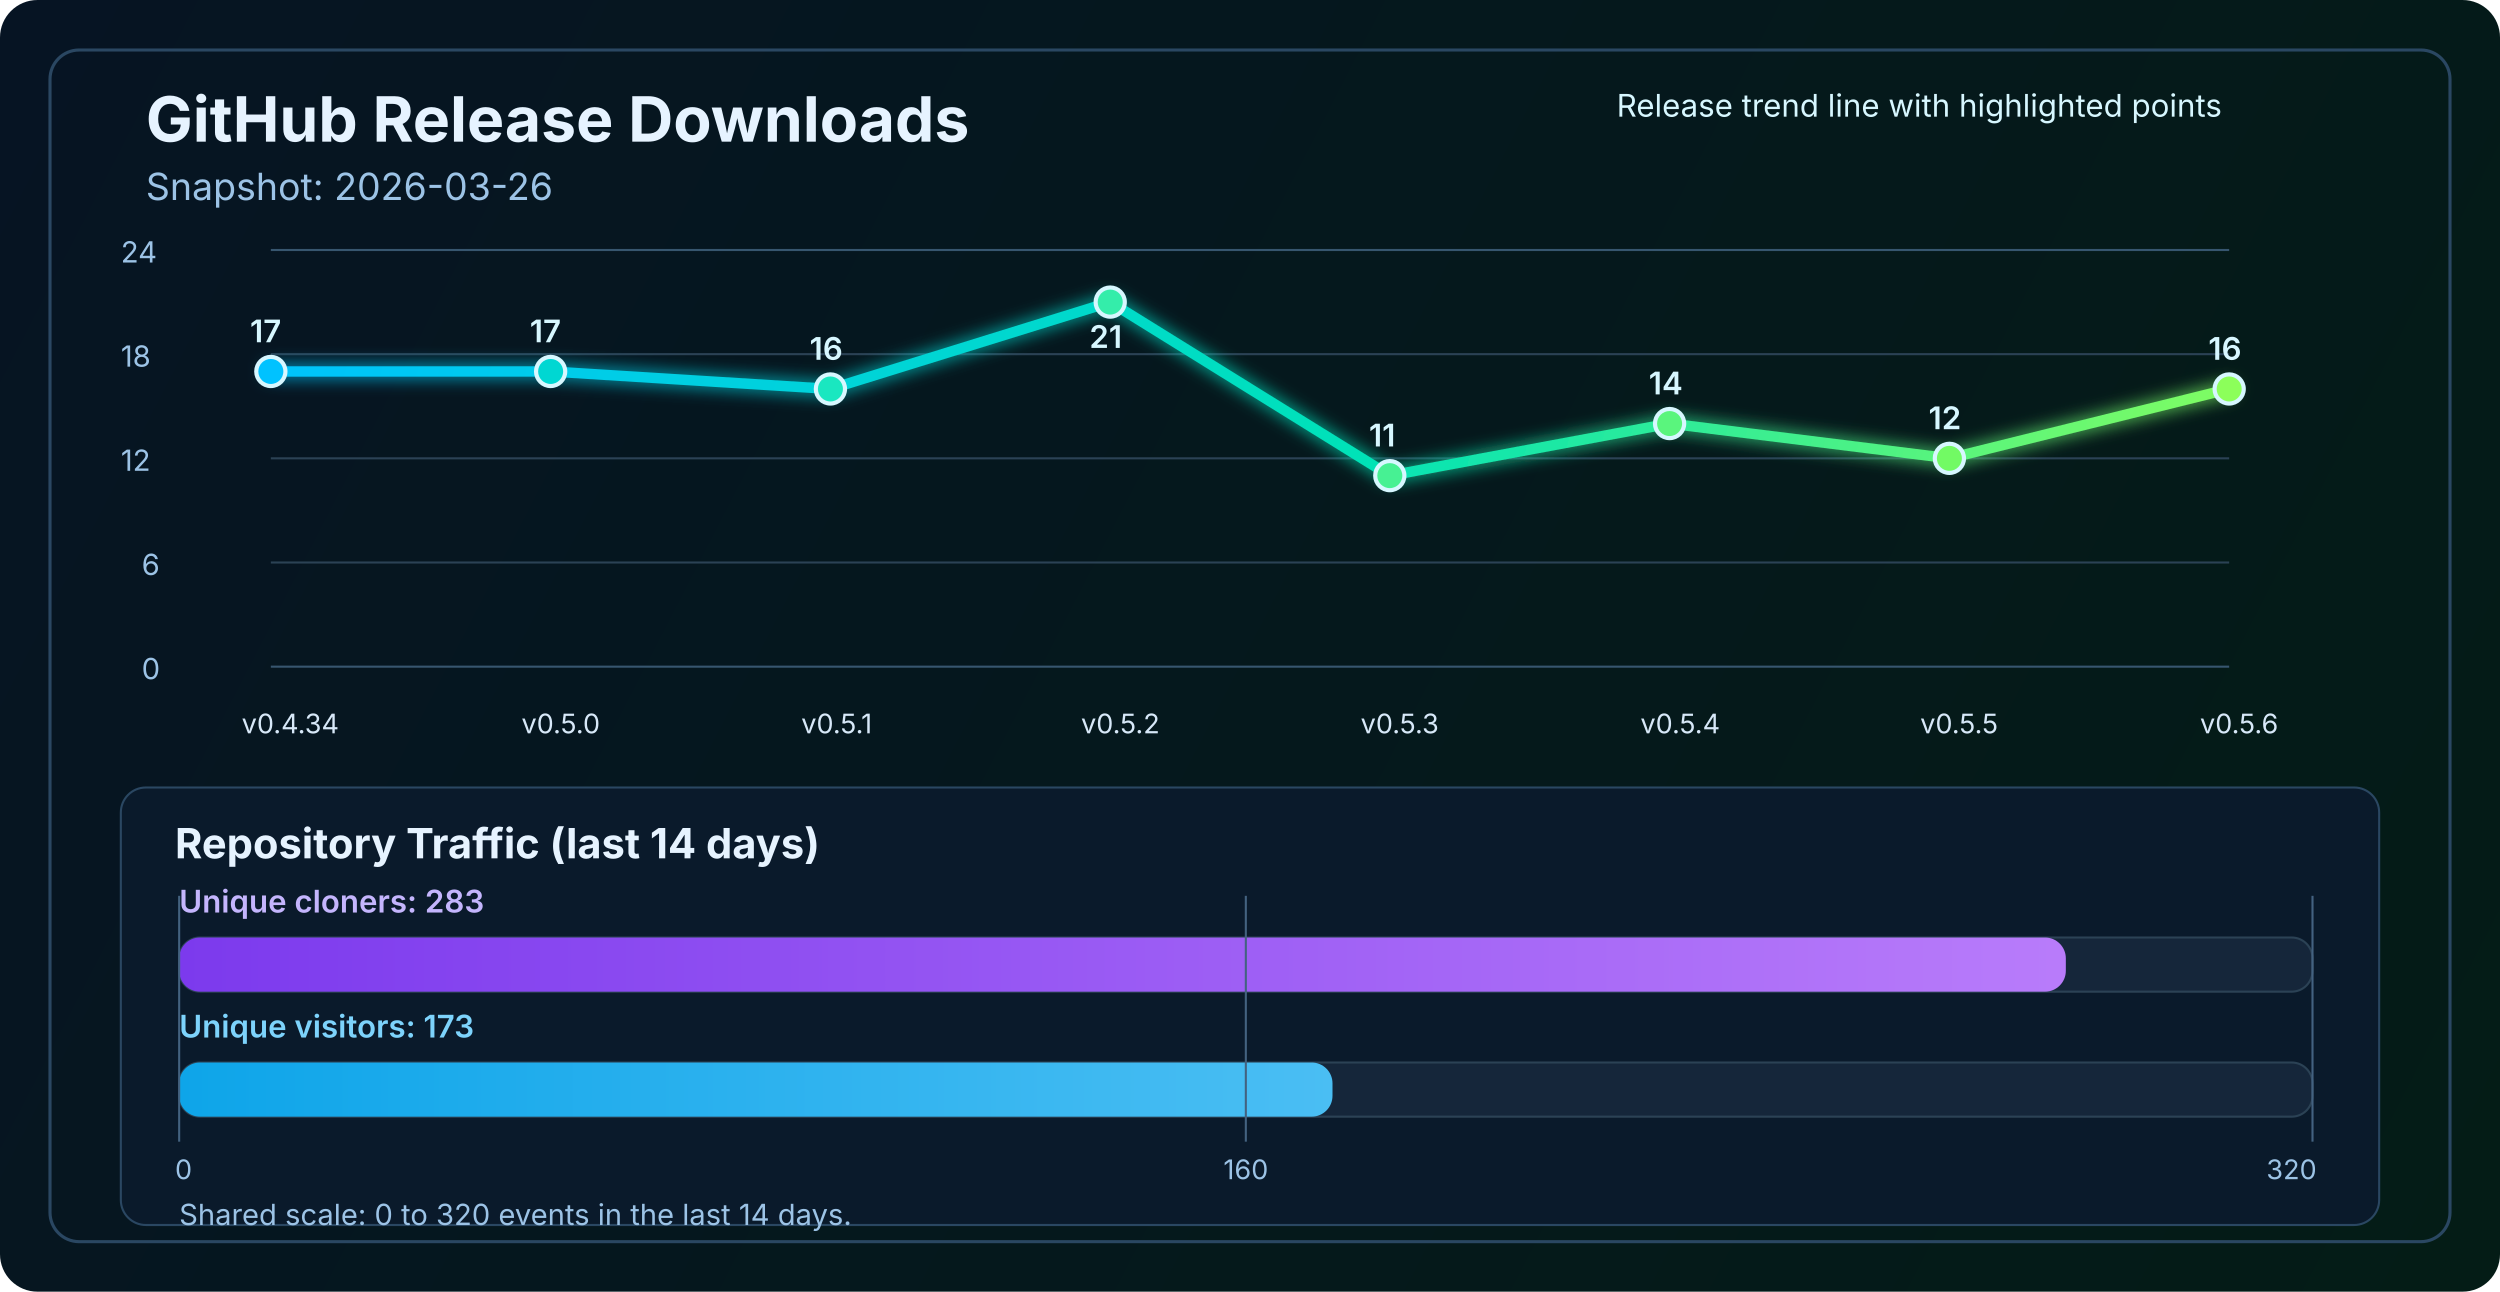
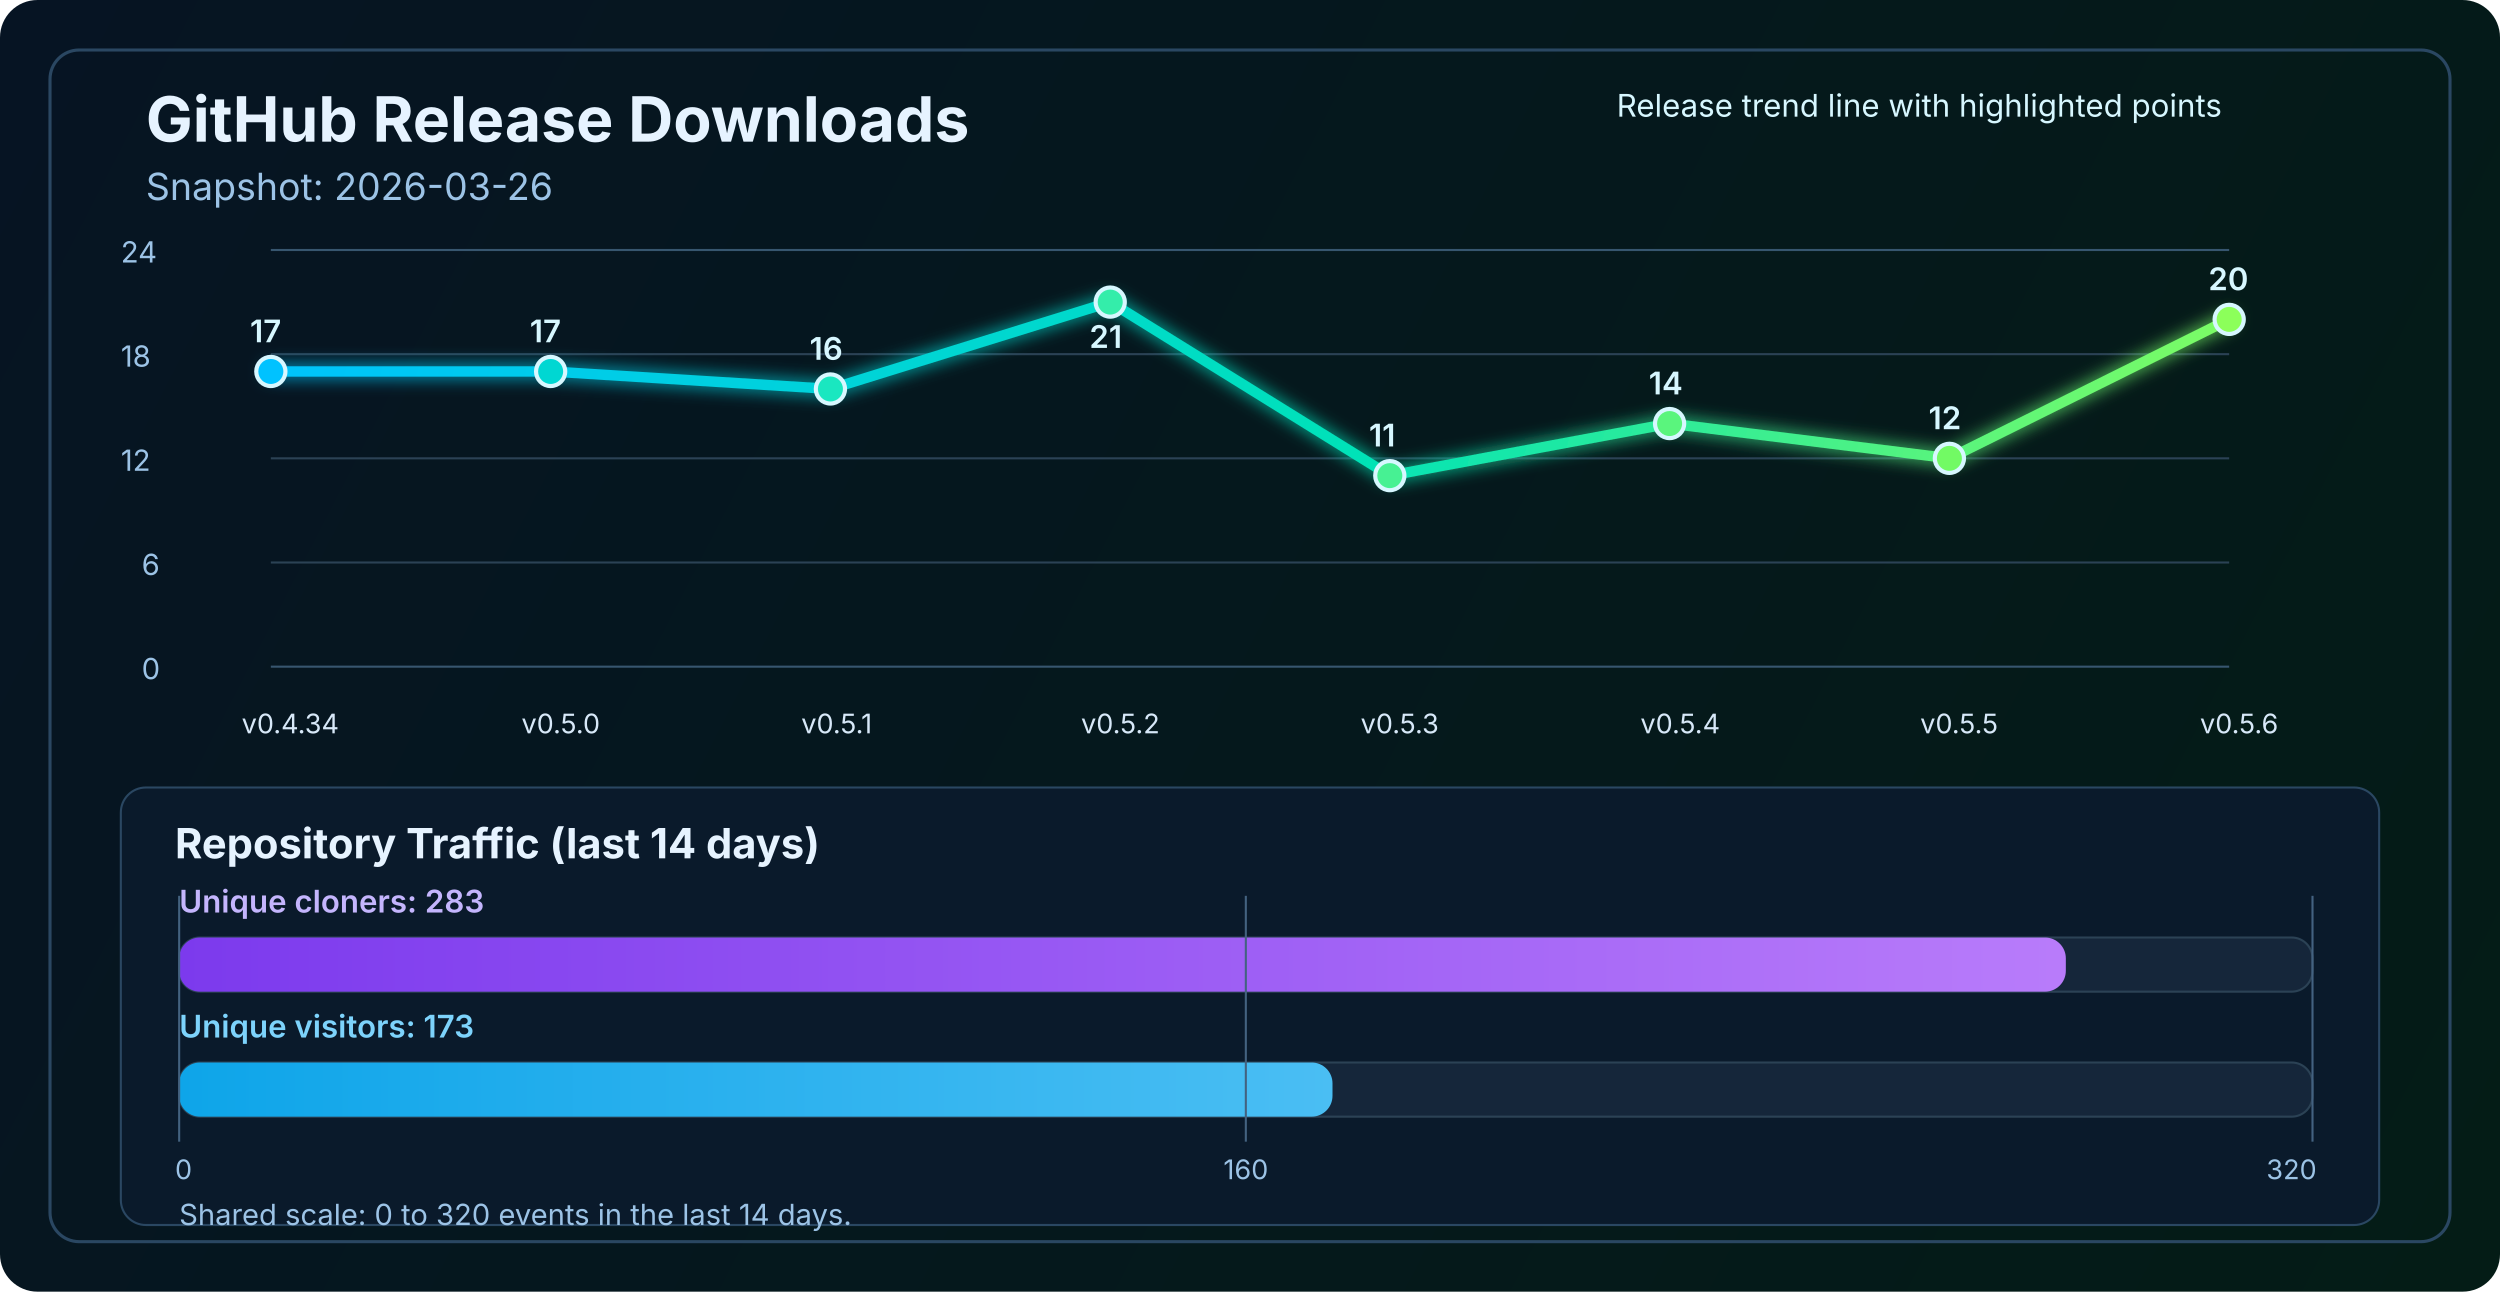
<svg xmlns="http://www.w3.org/2000/svg" width="1200" height="620" viewBox="0 0 1200 620" fill="none" role="img" aria-labelledby="title desc">
  <defs>
    <linearGradient id="bg" x1="0" y1="0" x2="1200" y2="620" gradientUnits="userSpaceOnUse">
      <stop stop-color="#061423" />
      <stop offset="1" stop-color="#041C16" />
    </linearGradient>
    <linearGradient id="line" x1="130" y1="86" x2="1070" y2="340" gradientUnits="userSpaceOnUse">
      <stop stop-color="#00C2FF" />
      <stop offset="0.55" stop-color="#00E2B8" />
      <stop offset="1" stop-color="#8CFF5A" />
    </linearGradient>
    <linearGradient id="cloneFill" x1="86" y1="450" x2="1110" y2="450" gradientUnits="userSpaceOnUse">
      <stop stop-color="#7C3AED" />
      <stop offset="1" stop-color="#C084FC" />
    </linearGradient>
    <linearGradient id="viewFill" x1="86" y1="482" x2="1110" y2="482" gradientUnits="userSpaceOnUse">
      <stop stop-color="#0EA5E9" />
      <stop offset="1" stop-color="#7DD3FC" />
    </linearGradient>
    <filter id="glow" x="-50%" y="-50%" width="200%" height="200%">
      <feGaussianBlur stdDeviation="4" result="blur" />
      <feMerge>
        <feMergeNode in="blur" />
        <feMergeNode in="SourceGraphic" />
      </feMerge>
    </filter>
  </defs>
  <rect width="1200" height="620" rx="18" fill="url(#bg)" />
  <rect x="24" y="24" width="1152" height="572" rx="14" stroke="#2A4762" stroke-width="1.5" />
  <text x="70" y="68" fill="#E6F3FF" font-size="30" font-family="SF Pro Display, -apple-system, BlinkMacSystemFont, Segoe UI, sans-serif" font-weight="700">GitHub Release Downloads</text>
  <text x="70" y="96" fill="#9CC3E6" font-size="18" font-family="SF Pro Text, -apple-system, BlinkMacSystemFont, Segoe UI, sans-serif">Snapshot: 2026-03-26</text>
  <line x1="130" y1="320.0" x2="1070" y2="320.0" stroke="#37566F" stroke-width="1" />
  <line x1="130" y1="270.0" x2="1070" y2="270.0" stroke="#2B4255" stroke-width="1" />
  <line x1="130" y1="220.0" x2="1070" y2="220.0" stroke="#2B4255" stroke-width="1" />
  <line x1="130" y1="170.0" x2="1070" y2="170.0" stroke="#2B4255" stroke-width="1" />
  <line x1="130" y1="120.0" x2="1070" y2="120.0" stroke="#37566F" stroke-width="1" />
  <text x="68" y="326.0" fill="#9CC3E6" font-size="14" font-family="SF Pro Text, -apple-system, BlinkMacSystemFont, Segoe UI, sans-serif">0</text>
  <text x="68" y="276.0" fill="#9CC3E6" font-size="14" font-family="SF Pro Text, -apple-system, BlinkMacSystemFont, Segoe UI, sans-serif">6</text>
  <text x="58" y="226.0" fill="#9CC3E6" font-size="14" font-family="SF Pro Text, -apple-system, BlinkMacSystemFont, Segoe UI, sans-serif">12</text>
  <text x="58" y="176.0" fill="#9CC3E6" font-size="14" font-family="SF Pro Text, -apple-system, BlinkMacSystemFont, Segoe UI, sans-serif">18</text>
  <text x="58" y="126.0" fill="#9CC3E6" font-size="14" font-family="SF Pro Text, -apple-system, BlinkMacSystemFont, Segoe UI, sans-serif">24</text>
-   <polyline points="130.0,178.3 264.3,178.3 398.6,186.7 532.9,145.0 667.1,228.3 801.4,203.3 935.7,220.0 1070.0,186.7" fill="none" stroke="url(#line)" stroke-width="5" stroke-linecap="round" stroke-linejoin="round" filter="url(#glow)" />
+   <polyline points="130.0,178.3 264.3,178.3 398.6,186.7 532.9,145.0 667.1,228.3 801.4,203.3 935.7,220.0 1070.0,153.3" fill="none" stroke="url(#line)" stroke-width="5" stroke-linecap="round" stroke-linejoin="round" filter="url(#glow)" />
  <circle cx="130.0" cy="178.3" r="7" fill="#00C2FF" stroke="#D7F7FF" stroke-width="2" />
  <circle cx="264.3" cy="178.3" r="7" fill="#00D7D2" stroke="#D7F7FF" stroke-width="2" />
  <circle cx="398.6" cy="186.7" r="7" fill="#1AE7C0" stroke="#D7F7FF" stroke-width="2" />
  <circle cx="532.9" cy="145.0" r="7" fill="#34EDAA" stroke="#D7F7FF" stroke-width="2" />
  <circle cx="667.1" cy="228.3" r="7" fill="#47F193" stroke="#D7F7FF" stroke-width="2" />
  <circle cx="801.4" cy="203.3" r="7" fill="#5AF57D" stroke="#D7F7FF" stroke-width="2" />
  <circle cx="935.7" cy="220.0" r="7" fill="#72FA64" stroke="#D7F7FF" stroke-width="2" />
-   <circle cx="1070.0" cy="186.7" r="7" fill="#8CFF5A" stroke="#D7F7FF" stroke-width="2" />
+   <circle cx="1070.0" cy="153.3" r="7" fill="#8CFF5A" stroke="#D7F7FF" stroke-width="2" />
  <text x="116.0" y="352" fill="#D7E8F8" font-size="13" font-family="SF Pro Text, -apple-system, BlinkMacSystemFont, Segoe UI, sans-serif">v0.4.34</text>
  <text x="250.3" y="352" fill="#D7E8F8" font-size="13" font-family="SF Pro Text, -apple-system, BlinkMacSystemFont, Segoe UI, sans-serif">v0.5.0</text>
  <text x="384.6" y="352" fill="#D7E8F8" font-size="13" font-family="SF Pro Text, -apple-system, BlinkMacSystemFont, Segoe UI, sans-serif">v0.5.1</text>
  <text x="518.9" y="352" fill="#D7E8F8" font-size="13" font-family="SF Pro Text, -apple-system, BlinkMacSystemFont, Segoe UI, sans-serif">v0.5.2</text>
  <text x="653.1" y="352" fill="#D7E8F8" font-size="13" font-family="SF Pro Text, -apple-system, BlinkMacSystemFont, Segoe UI, sans-serif">v0.5.3</text>
  <text x="787.4" y="352" fill="#D7E8F8" font-size="13" font-family="SF Pro Text, -apple-system, BlinkMacSystemFont, Segoe UI, sans-serif">v0.5.4</text>
  <text x="921.7" y="352" fill="#D7E8F8" font-size="13" font-family="SF Pro Text, -apple-system, BlinkMacSystemFont, Segoe UI, sans-serif">v0.5.5</text>
  <text x="1056.0" y="352" fill="#D7E8F8" font-size="13" font-family="SF Pro Text, -apple-system, BlinkMacSystemFont, Segoe UI, sans-serif">v0.5.6</text>
  <text x="120.0" y="164.3" fill="#D7F7FF" font-size="15" font-family="SF Pro Text, -apple-system, BlinkMacSystemFont, Segoe UI, sans-serif" font-weight="600">17</text>
  <text x="254.3" y="164.3" fill="#D7F7FF" font-size="15" font-family="SF Pro Text, -apple-system, BlinkMacSystemFont, Segoe UI, sans-serif" font-weight="600">17</text>
  <text x="388.6" y="172.7" fill="#D7F7FF" font-size="15" font-family="SF Pro Text, -apple-system, BlinkMacSystemFont, Segoe UI, sans-serif" font-weight="600">16</text>
  <text x="522.9" y="167.0" fill="#D7F7FF" font-size="15" font-family="SF Pro Text, -apple-system, BlinkMacSystemFont, Segoe UI, sans-serif" font-weight="600">21</text>
  <text x="657.1" y="214.3" fill="#D7F7FF" font-size="15" font-family="SF Pro Text, -apple-system, BlinkMacSystemFont, Segoe UI, sans-serif" font-weight="600">11</text>
  <text x="791.4" y="189.3" fill="#D7F7FF" font-size="15" font-family="SF Pro Text, -apple-system, BlinkMacSystemFont, Segoe UI, sans-serif" font-weight="600">14</text>
  <text x="925.7" y="206.0" fill="#D7F7FF" font-size="15" font-family="SF Pro Text, -apple-system, BlinkMacSystemFont, Segoe UI, sans-serif" font-weight="600">12</text>
-   <text x="1060.0" y="172.7" fill="#D7F7FF" font-size="15" font-family="SF Pro Text, -apple-system, BlinkMacSystemFont, Segoe UI, sans-serif" font-weight="600">16</text>
+   <text x="1060.0" y="139.3" fill="#D7F7FF" font-size="15" font-family="SF Pro Text, -apple-system, BlinkMacSystemFont, Segoe UI, sans-serif" font-weight="600">20</text>
  <text x="776" y="56" fill="#D7F7FF" font-size="15" font-family="SF Pro Text, -apple-system, BlinkMacSystemFont, Segoe UI, sans-serif">Release trend line with highlighted points</text>
  <rect x="58" y="378" width="1084" height="210" rx="12" fill="#0A1A2B" stroke="#2A4762" stroke-width="1" />
  <text x="84" y="412" fill="#E6F3FF" font-size="20" font-family="SF Pro Text, -apple-system, BlinkMacSystemFont, Segoe UI, sans-serif" font-weight="700">Repository Traffic (last 14 days)</text>
  <text x="86" y="438" fill="#C4B5FD" font-size="15" font-family="SF Pro Text, -apple-system, BlinkMacSystemFont, Segoe UI, sans-serif" font-weight="600">Unique cloners: 283</text>
  <rect x="86" y="450" width="1024" height="26" rx="10" fill="#15263A" stroke="#2B4255" stroke-width="1" />
  <rect x="86" y="450" width="905.6" height="26" rx="10" fill="url(#cloneFill)" />
  <text x="86" y="498" fill="#7DD3FC" font-size="15" font-family="SF Pro Text, -apple-system, BlinkMacSystemFont, Segoe UI, sans-serif" font-weight="600">Unique visitors: 173</text>
  <rect x="86" y="510" width="1024" height="26" rx="10" fill="#15263A" stroke="#2B4255" stroke-width="1" />
  <rect x="86" y="510" width="553.6" height="26" rx="10" fill="url(#viewFill)" />
  <line x1="86" y1="430" x2="86" y2="548" stroke="#436280" stroke-width="1" />
  <line x1="598.0" y1="430" x2="598.0" y2="548" stroke="#436280" stroke-width="1" />
  <line x1="1110" y1="430" x2="1110" y2="548" stroke="#436280" stroke-width="1" />
  <text x="84" y="566" text-anchor="start" fill="#9CC3E6" font-size="13" font-family="SF Pro Text, -apple-system, BlinkMacSystemFont, Segoe UI, sans-serif">0</text>
  <text x="598.0" y="566" text-anchor="middle" fill="#9CC3E6" font-size="13" font-family="SF Pro Text, -apple-system, BlinkMacSystemFont, Segoe UI, sans-serif">160</text>
  <text x="1112" y="566" text-anchor="end" fill="#9CC3E6" font-size="13" font-family="SF Pro Text, -apple-system, BlinkMacSystemFont, Segoe UI, sans-serif">320</text>
  <text x="86" y="588" fill="#9CC3E6" font-size="14" font-family="SF Pro Text, -apple-system, BlinkMacSystemFont, Segoe UI, sans-serif">Shared scale: 0 to 320 events in the last 14 days.</text>
</svg>
